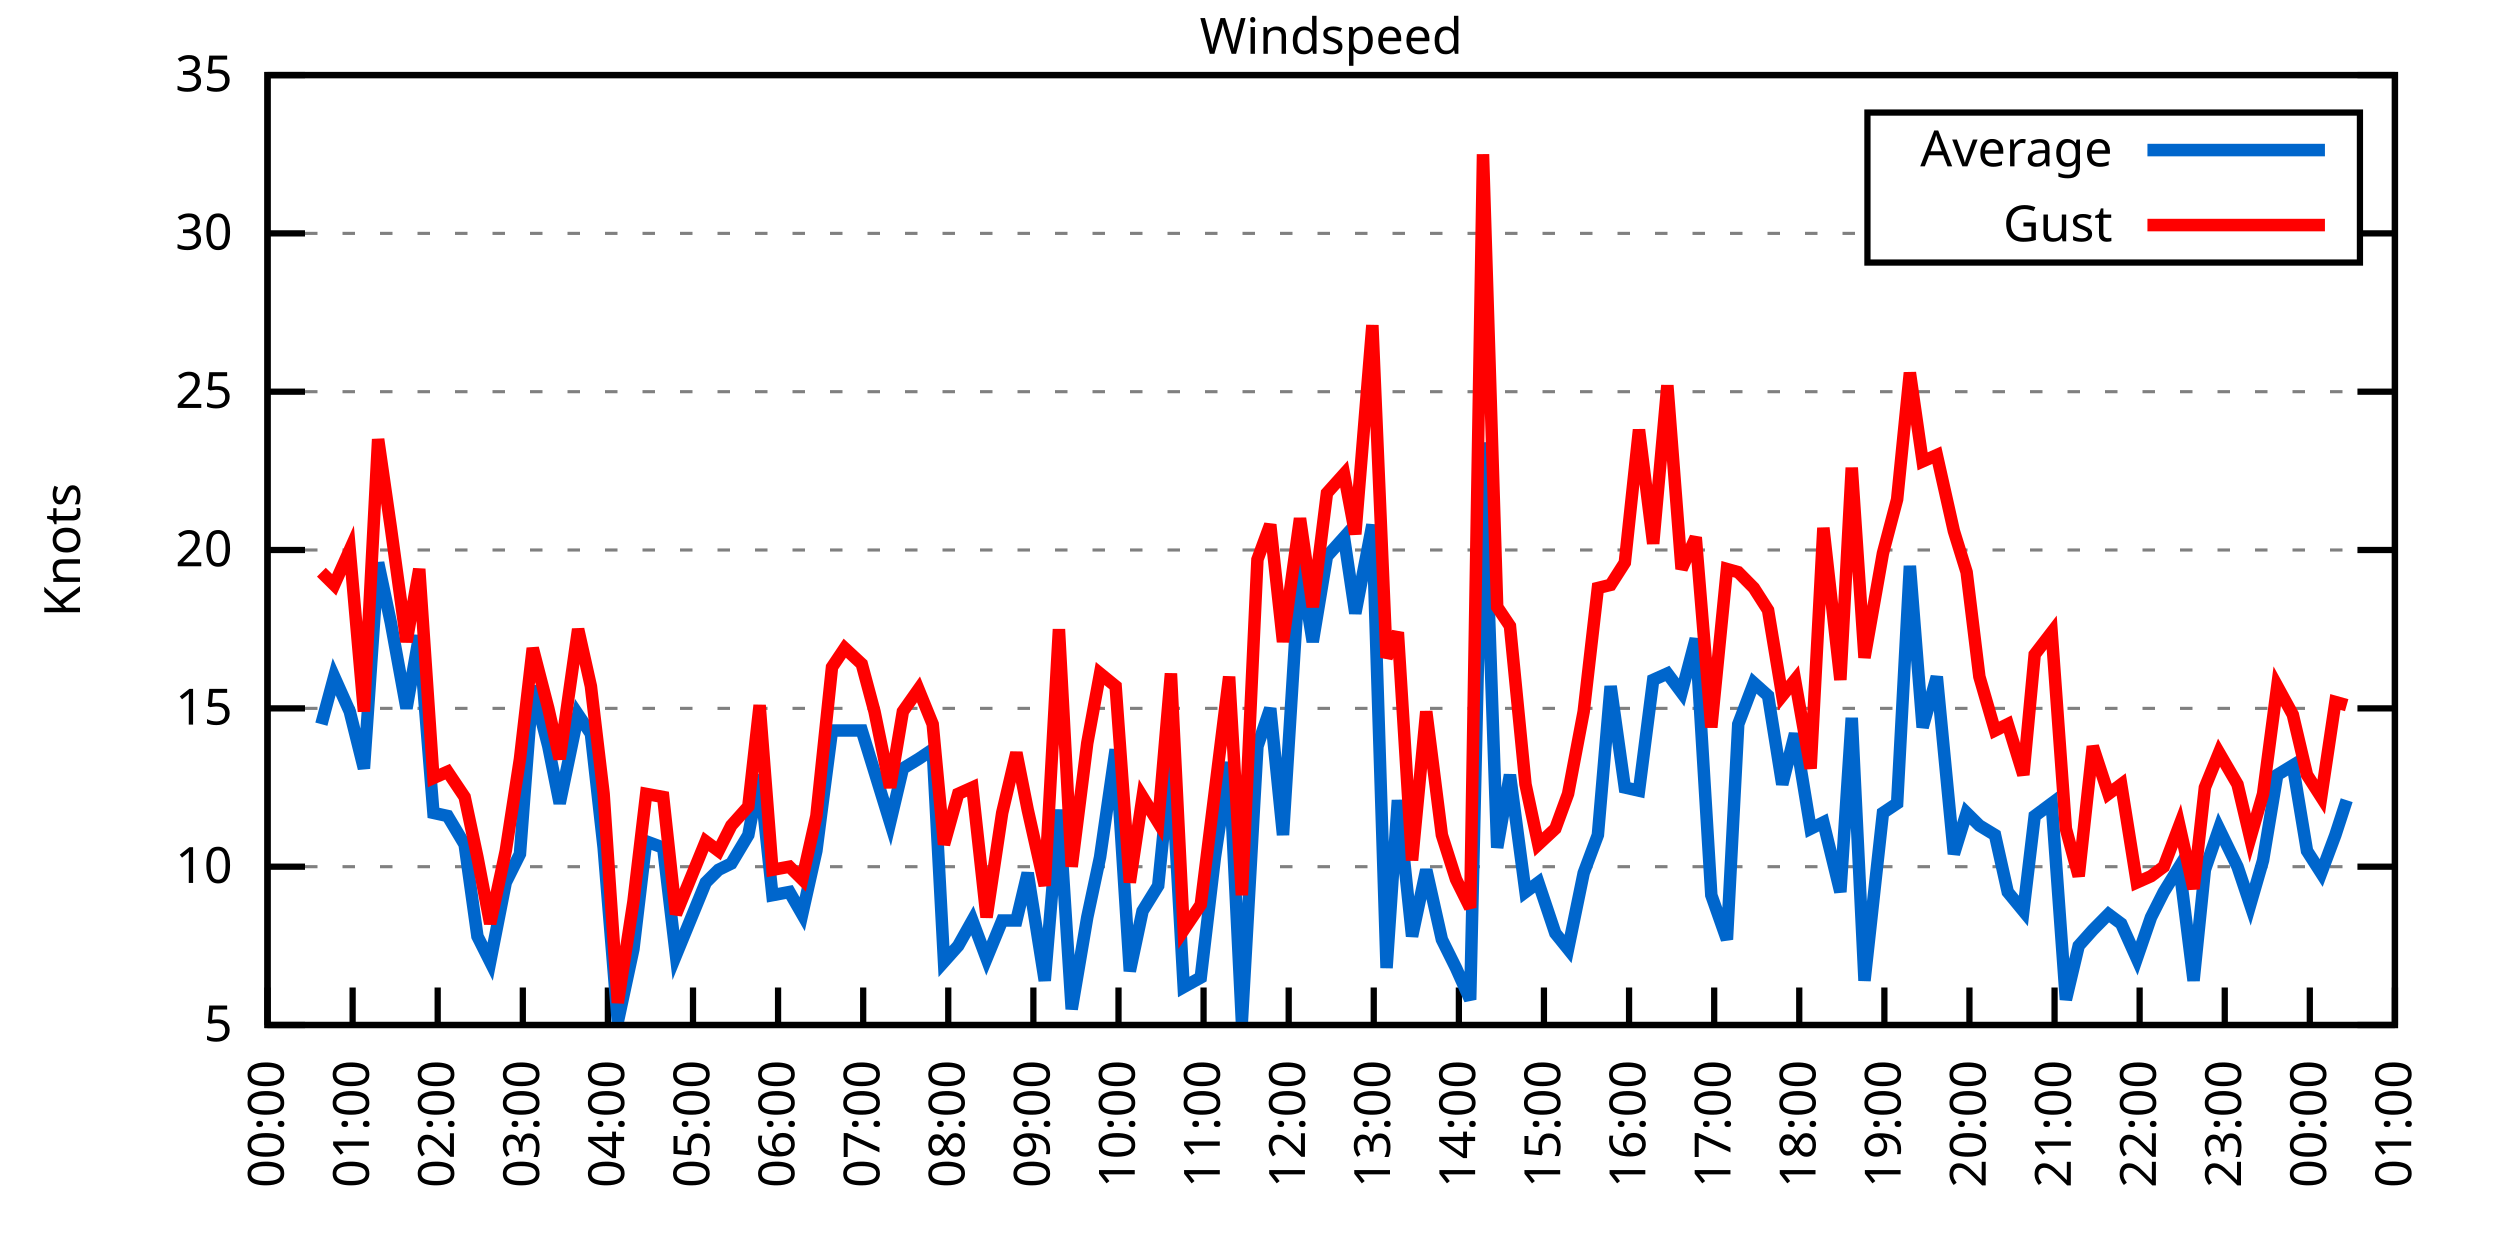
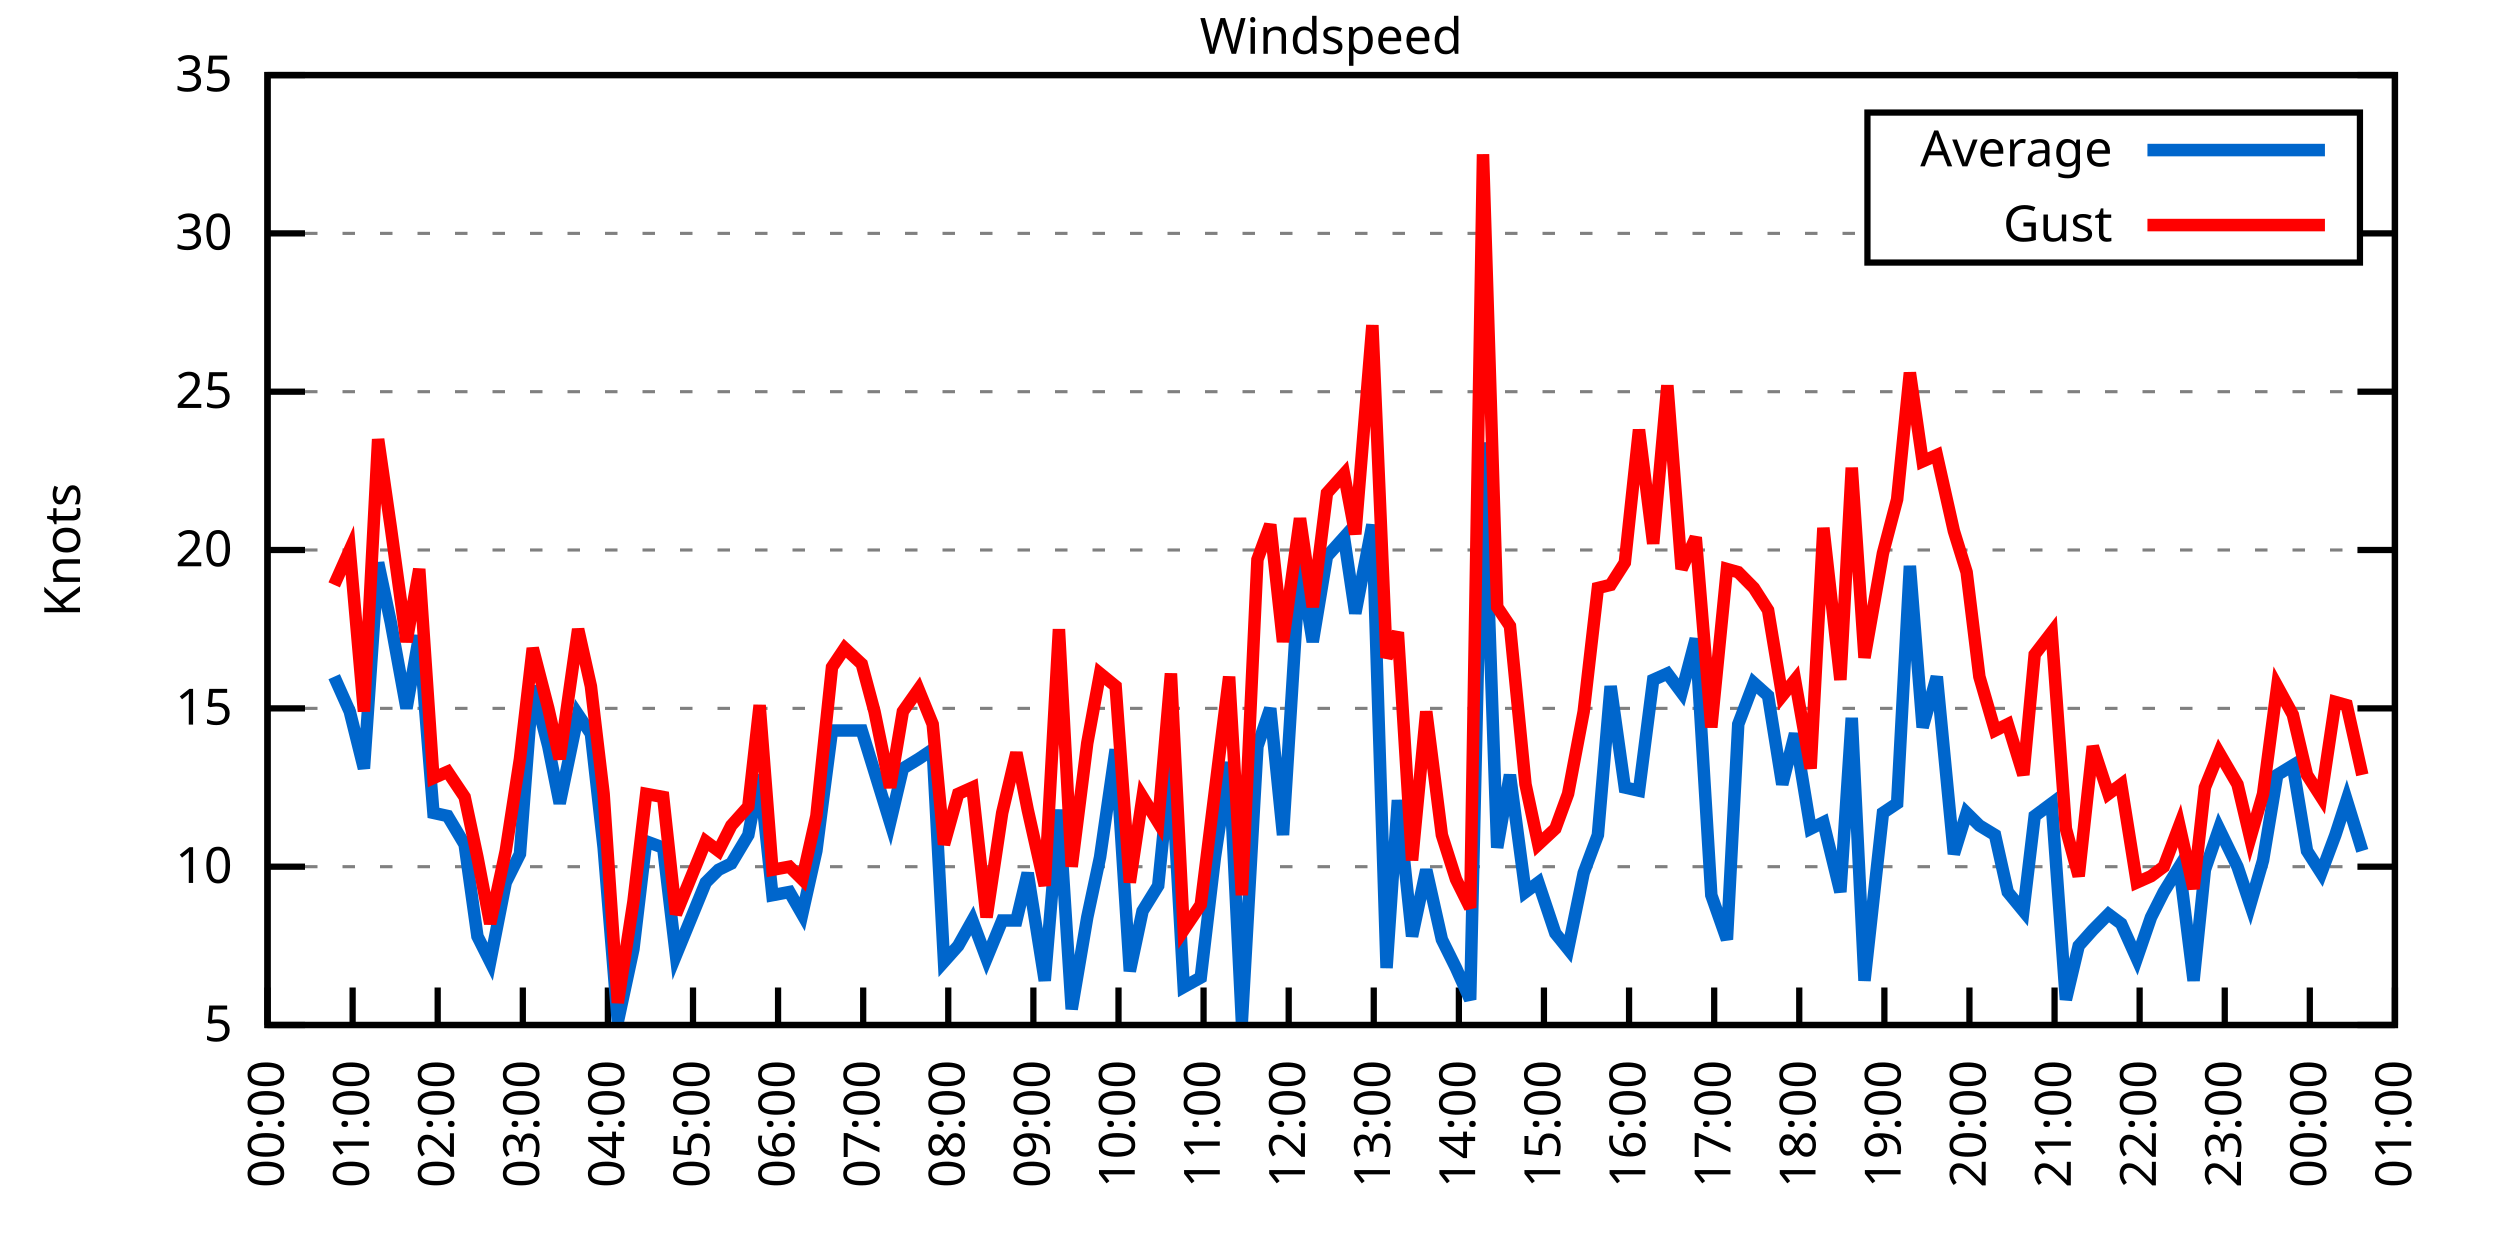
<svg xmlns="http://www.w3.org/2000/svg" xmlns:xlink="http://www.w3.org/1999/xlink" width="400" height="200" viewBox="0 0 400 200">
  <g id="gnuplot_canvas">
    <rect x="0" y="0" width="400" height="200" fill="none" />
    <defs>
      <circle id="gpDot" r="0.5" stroke-width="0.5" stroke="currentColor" />
      <path id="gpPt0" stroke-width="0.333" stroke="currentColor" d="M-1,0 h2 M0,-1 v2" />
      <path id="gpPt1" stroke-width="0.333" stroke="currentColor" d="M-1,-1 L1,1 M1,-1 L-1,1" />
      <path id="gpPt2" stroke-width="0.333" stroke="currentColor" d="M-1,0 L1,0 M0,-1 L0,1 M-1,-1 L1,1 M-1,1 L1,-1" />
      <rect id="gpPt3" stroke-width="0.333" stroke="currentColor" x="-1" y="-1" width="2" height="2" />
      <rect id="gpPt4" stroke-width="0.333" stroke="currentColor" fill="currentColor" x="-1" y="-1" width="2" height="2" />
      <circle id="gpPt5" stroke-width="0.333" stroke="currentColor" cx="0" cy="0" r="1" />
      <use xlink:href="#gpPt5" id="gpPt6" fill="currentColor" stroke="none" />
      <path id="gpPt7" stroke-width="0.333" stroke="currentColor" d="M0,-1.33 L-1.33,0.67 L1.33,0.67 z" />
      <use xlink:href="#gpPt7" id="gpPt8" fill="currentColor" stroke="none" />
      <use xlink:href="#gpPt7" id="gpPt9" stroke="currentColor" transform="rotate(180)" />
      <use xlink:href="#gpPt9" id="gpPt10" fill="currentColor" stroke="none" />
      <use xlink:href="#gpPt3" id="gpPt11" stroke="currentColor" transform="rotate(45)" />
      <use xlink:href="#gpPt11" id="gpPt12" fill="currentColor" stroke="none" />
      <path id="gpPt13" stroke-width="0.333" stroke="currentColor" d="M0,1.330 L1.265,0.411 L0.782,-1.067 L-0.782,-1.076 L-1.265,0.411 z" />
      <use xlink:href="#gpPt13" id="gpPt14" fill="currentColor" stroke="none" />
      <filter id="textbox" filterUnits="objectBoundingBox" x="0" y="0" height="1" width="1">
        <feFlood flood-color="white" flood-opacity="1" result="bgnd" />
        <feComposite in="SourceGraphic" in2="bgnd" operator="atop" />
      </filter>
      <filter id="greybox" filterUnits="objectBoundingBox" x="0" y="0" height="1" width="1">
        <feFlood flood-color="lightgrey" flood-opacity="1" result="grey" />
        <feComposite in="SourceGraphic" in2="grey" operator="atop" />
      </filter>
    </defs>
    <g fill="none" color="white" stroke="currentColor" stroke-width="1.00" stroke-linecap="butt" stroke-linejoin="miter">
</g>
    <g fill="none" color="black" stroke="currentColor" stroke-width="1.00" stroke-linecap="butt" stroke-linejoin="miter">
      <g stroke="none" shape-rendering="crispEdges">
        <polygon fill="rgb(255, 255, 255)" points="42.80,164.00 383.18,164.00 383.18,12.02 42.80,12.02 " />
      </g>
    </g>
    <g fill="none" color="black" stroke="currentColor" stroke-width="1.00" stroke-linecap="butt" stroke-linejoin="miter">
</g>
    <g fill="none" color="black" stroke="black" stroke-width="0.50" stroke-linecap="butt" stroke-linejoin="miter">
</g>
    <g fill="none" color="gray" stroke="currentColor" stroke-width="0.50" stroke-linecap="butt" stroke-linejoin="miter">
      <path stroke="gray" stroke-dasharray="2,4" class="gridline" d="M42.80,164.00 L383.19,164.00  " />
    </g>
    <g fill="none" color="gray" stroke="gray" stroke-width="1.00" stroke-linecap="butt" stroke-linejoin="miter">
</g>
    <g fill="none" color="black" stroke="currentColor" stroke-width="1.00" stroke-linecap="butt" stroke-linejoin="miter">
      <path stroke="black" d="M42.80,164.00 L48.80,164.00 M383.19,164.00 L377.19,164.00  " />
      <g transform="translate(37.20,166.60)" stroke="none" fill="black" font-family="Sans" font-size="8.00" text-anchor="end">
        <text>
          <tspan font-family="Sans"> 5</tspan>
        </text>
      </g>
    </g>
    <g fill="none" color="black" stroke="currentColor" stroke-width="1.00" stroke-linecap="butt" stroke-linejoin="miter">
</g>
    <g fill="none" color="black" stroke="black" stroke-width="0.50" stroke-linecap="butt" stroke-linejoin="miter">
</g>
    <g fill="none" color="gray" stroke="currentColor" stroke-width="0.50" stroke-linecap="butt" stroke-linejoin="miter">
      <path stroke="gray" stroke-dasharray="2,4" class="gridline" d="M42.80,138.67 L383.19,138.67  " />
    </g>
    <g fill="none" color="gray" stroke="gray" stroke-width="1.00" stroke-linecap="butt" stroke-linejoin="miter">
</g>
    <g fill="none" color="black" stroke="currentColor" stroke-width="1.00" stroke-linecap="butt" stroke-linejoin="miter">
      <path stroke="black" d="M42.80,138.67 L48.80,138.67 M383.19,138.67 L377.19,138.67  " />
      <g transform="translate(37.20,141.27)" stroke="none" fill="black" font-family="Sans" font-size="8.00" text-anchor="end">
        <text>
          <tspan font-family="Sans"> 10</tspan>
        </text>
      </g>
    </g>
    <g fill="none" color="black" stroke="currentColor" stroke-width="1.00" stroke-linecap="butt" stroke-linejoin="miter">
</g>
    <g fill="none" color="black" stroke="black" stroke-width="0.50" stroke-linecap="butt" stroke-linejoin="miter">
</g>
    <g fill="none" color="gray" stroke="currentColor" stroke-width="0.50" stroke-linecap="butt" stroke-linejoin="miter">
      <path stroke="gray" stroke-dasharray="2,4" class="gridline" d="M42.80,113.34 L383.19,113.34  " />
    </g>
    <g fill="none" color="gray" stroke="gray" stroke-width="1.00" stroke-linecap="butt" stroke-linejoin="miter">
</g>
    <g fill="none" color="black" stroke="currentColor" stroke-width="1.00" stroke-linecap="butt" stroke-linejoin="miter">
      <path stroke="black" d="M42.80,113.34 L48.80,113.34 M383.19,113.34 L377.19,113.34  " />
      <g transform="translate(37.20,115.94)" stroke="none" fill="black" font-family="Sans" font-size="8.00" text-anchor="end">
        <text>
          <tspan font-family="Sans"> 15</tspan>
        </text>
      </g>
    </g>
    <g fill="none" color="black" stroke="currentColor" stroke-width="1.00" stroke-linecap="butt" stroke-linejoin="miter">
</g>
    <g fill="none" color="black" stroke="black" stroke-width="0.50" stroke-linecap="butt" stroke-linejoin="miter">
</g>
    <g fill="none" color="gray" stroke="currentColor" stroke-width="0.50" stroke-linecap="butt" stroke-linejoin="miter">
      <path stroke="gray" stroke-dasharray="2,4" class="gridline" d="M42.80,88.00 L383.19,88.00  " />
    </g>
    <g fill="none" color="gray" stroke="gray" stroke-width="1.00" stroke-linecap="butt" stroke-linejoin="miter">
</g>
    <g fill="none" color="black" stroke="currentColor" stroke-width="1.00" stroke-linecap="butt" stroke-linejoin="miter">
      <path stroke="black" d="M42.80,88.00 L48.80,88.00 M383.19,88.00 L377.19,88.00  " />
      <g transform="translate(37.20,90.60)" stroke="none" fill="black" font-family="Sans" font-size="8.00" text-anchor="end">
        <text>
          <tspan font-family="Sans"> 20</tspan>
        </text>
      </g>
    </g>
    <g fill="none" color="black" stroke="currentColor" stroke-width="1.00" stroke-linecap="butt" stroke-linejoin="miter">
</g>
    <g fill="none" color="black" stroke="black" stroke-width="0.50" stroke-linecap="butt" stroke-linejoin="miter">
</g>
    <g fill="none" color="gray" stroke="currentColor" stroke-width="0.50" stroke-linecap="butt" stroke-linejoin="miter">
      <path stroke="gray" stroke-dasharray="2,4" class="gridline" d="M42.80,62.67 L383.19,62.67  " />
    </g>
    <g fill="none" color="gray" stroke="gray" stroke-width="1.00" stroke-linecap="butt" stroke-linejoin="miter">
</g>
    <g fill="none" color="black" stroke="currentColor" stroke-width="1.00" stroke-linecap="butt" stroke-linejoin="miter">
      <path stroke="black" d="M42.80,62.67 L48.80,62.67 M383.19,62.67 L377.19,62.67  " />
      <g transform="translate(37.20,65.27)" stroke="none" fill="black" font-family="Sans" font-size="8.00" text-anchor="end">
        <text>
          <tspan font-family="Sans"> 25</tspan>
        </text>
      </g>
    </g>
    <g fill="none" color="black" stroke="currentColor" stroke-width="1.00" stroke-linecap="butt" stroke-linejoin="miter">
</g>
    <g fill="none" color="black" stroke="black" stroke-width="0.50" stroke-linecap="butt" stroke-linejoin="miter">
</g>
    <g fill="none" color="gray" stroke="currentColor" stroke-width="0.50" stroke-linecap="butt" stroke-linejoin="miter">
      <path stroke="gray" stroke-dasharray="2,4" class="gridline" d="M42.80,37.34 L298.79,37.34 M377.59,37.34 L383.19,37.34  " />
    </g>
    <g fill="none" color="gray" stroke="gray" stroke-width="1.00" stroke-linecap="butt" stroke-linejoin="miter">
</g>
    <g fill="none" color="black" stroke="currentColor" stroke-width="1.00" stroke-linecap="butt" stroke-linejoin="miter">
      <path stroke="black" d="M42.80,37.34 L48.80,37.34 M383.19,37.34 L377.19,37.34  " />
      <g transform="translate(37.20,39.94)" stroke="none" fill="black" font-family="Sans" font-size="8.00" text-anchor="end">
        <text>
          <tspan font-family="Sans"> 30</tspan>
        </text>
      </g>
    </g>
    <g fill="none" color="black" stroke="currentColor" stroke-width="1.00" stroke-linecap="butt" stroke-linejoin="miter">
</g>
    <g fill="none" color="black" stroke="black" stroke-width="0.50" stroke-linecap="butt" stroke-linejoin="miter">
</g>
    <g fill="none" color="gray" stroke="currentColor" stroke-width="0.50" stroke-linecap="butt" stroke-linejoin="miter">
      <path stroke="gray" stroke-dasharray="2,4" class="gridline" d="M42.80,12.01 L383.19,12.01  " />
    </g>
    <g fill="none" color="gray" stroke="gray" stroke-width="1.00" stroke-linecap="butt" stroke-linejoin="miter">
</g>
    <g fill="none" color="black" stroke="currentColor" stroke-width="1.00" stroke-linecap="butt" stroke-linejoin="miter">
      <path stroke="black" d="M42.80,12.01 L48.80,12.01 M383.19,12.01 L377.19,12.01  " />
      <g transform="translate(37.20,14.61)" stroke="none" fill="black" font-family="Sans" font-size="8.00" text-anchor="end">
        <text>
          <tspan font-family="Sans"> 35</tspan>
        </text>
      </g>
    </g>
    <g fill="none" color="black" stroke="currentColor" stroke-width="1.00" stroke-linecap="butt" stroke-linejoin="miter">
      <path stroke="black" d="M42.80,164.00 L42.80,158.00  " />
      <g transform="translate(45.40,169.60) rotate(270.00)" stroke="none" fill="black" font-family="Sans" font-size="8.00" text-anchor="end">
        <text>
          <tspan font-family="Sans">00:00</tspan>
        </text>
      </g>
    </g>
    <g fill="none" color="black" stroke="currentColor" stroke-width="1.00" stroke-linecap="butt" stroke-linejoin="miter">
      <path stroke="black" d="M56.42,164.00 L56.42,158.00  " />
      <g transform="translate(59.02,169.60) rotate(270.00)" stroke="none" fill="black" font-family="Sans" font-size="8.00" text-anchor="end">
        <text>
          <tspan font-family="Sans">01:00</tspan>
        </text>
      </g>
    </g>
    <g fill="none" color="black" stroke="currentColor" stroke-width="1.00" stroke-linecap="butt" stroke-linejoin="miter">
      <path stroke="black" d="M70.03,164.00 L70.03,158.00  " />
      <g transform="translate(72.63,169.60) rotate(270.00)" stroke="none" fill="black" font-family="Sans" font-size="8.00" text-anchor="end">
        <text>
          <tspan font-family="Sans">02:00</tspan>
        </text>
      </g>
    </g>
    <g fill="none" color="black" stroke="currentColor" stroke-width="1.00" stroke-linecap="butt" stroke-linejoin="miter">
      <path stroke="black" d="M83.65,164.00 L83.65,158.00  " />
      <g transform="translate(86.25,169.60) rotate(270.00)" stroke="none" fill="black" font-family="Sans" font-size="8.00" text-anchor="end">
        <text>
          <tspan font-family="Sans">03:00</tspan>
        </text>
      </g>
    </g>
    <g fill="none" color="black" stroke="currentColor" stroke-width="1.00" stroke-linecap="butt" stroke-linejoin="miter">
      <path stroke="black" d="M97.26,164.00 L97.26,158.00  " />
      <g transform="translate(99.86,169.60) rotate(270.00)" stroke="none" fill="black" font-family="Sans" font-size="8.00" text-anchor="end">
        <text>
          <tspan font-family="Sans">04:00</tspan>
        </text>
      </g>
    </g>
    <g fill="none" color="black" stroke="currentColor" stroke-width="1.00" stroke-linecap="butt" stroke-linejoin="miter">
      <path stroke="black" d="M110.88,164.00 L110.88,158.00  " />
      <g transform="translate(113.48,169.60) rotate(270.00)" stroke="none" fill="black" font-family="Sans" font-size="8.00" text-anchor="end">
        <text>
          <tspan font-family="Sans">05:00</tspan>
        </text>
      </g>
    </g>
    <g fill="none" color="black" stroke="currentColor" stroke-width="1.00" stroke-linecap="butt" stroke-linejoin="miter">
      <path stroke="black" d="M124.49,164.00 L124.49,158.00  " />
      <g transform="translate(127.09,169.60) rotate(270.00)" stroke="none" fill="black" font-family="Sans" font-size="8.00" text-anchor="end">
        <text>
          <tspan font-family="Sans">06:00</tspan>
        </text>
      </g>
    </g>
    <g fill="none" color="black" stroke="currentColor" stroke-width="1.00" stroke-linecap="butt" stroke-linejoin="miter">
      <path stroke="black" d="M138.11,164.00 L138.11,158.00  " />
      <g transform="translate(140.71,169.60) rotate(270.00)" stroke="none" fill="black" font-family="Sans" font-size="8.00" text-anchor="end">
        <text>
          <tspan font-family="Sans">07:00</tspan>
        </text>
      </g>
    </g>
    <g fill="none" color="black" stroke="currentColor" stroke-width="1.00" stroke-linecap="butt" stroke-linejoin="miter">
      <path stroke="black" d="M151.72,164.00 L151.72,158.00  " />
      <g transform="translate(154.32,169.60) rotate(270.00)" stroke="none" fill="black" font-family="Sans" font-size="8.00" text-anchor="end">
        <text>
          <tspan font-family="Sans">08:00</tspan>
        </text>
      </g>
    </g>
    <g fill="none" color="black" stroke="currentColor" stroke-width="1.00" stroke-linecap="butt" stroke-linejoin="miter">
      <path stroke="black" d="M165.34,164.00 L165.34,158.00  " />
      <g transform="translate(167.94,169.60) rotate(270.00)" stroke="none" fill="black" font-family="Sans" font-size="8.00" text-anchor="end">
        <text>
          <tspan font-family="Sans">09:00</tspan>
        </text>
      </g>
    </g>
    <g fill="none" color="black" stroke="currentColor" stroke-width="1.00" stroke-linecap="butt" stroke-linejoin="miter">
      <path stroke="black" d="M178.96,164.00 L178.96,158.00  " />
      <g transform="translate(181.56,169.60) rotate(270.00)" stroke="none" fill="black" font-family="Sans" font-size="8.00" text-anchor="end">
        <text>
          <tspan font-family="Sans">10:00</tspan>
        </text>
      </g>
    </g>
    <g fill="none" color="black" stroke="currentColor" stroke-width="1.00" stroke-linecap="butt" stroke-linejoin="miter">
      <path stroke="black" d="M192.57,164.00 L192.57,158.00  " />
      <g transform="translate(195.17,169.60) rotate(270.00)" stroke="none" fill="black" font-family="Sans" font-size="8.00" text-anchor="end">
        <text>
          <tspan font-family="Sans">11:00</tspan>
        </text>
      </g>
    </g>
    <g fill="none" color="black" stroke="currentColor" stroke-width="1.00" stroke-linecap="butt" stroke-linejoin="miter">
      <path stroke="black" d="M206.19,164.00 L206.19,158.00  " />
      <g transform="translate(208.79,169.60) rotate(270.00)" stroke="none" fill="black" font-family="Sans" font-size="8.00" text-anchor="end">
        <text>
          <tspan font-family="Sans">12:00</tspan>
        </text>
      </g>
    </g>
    <g fill="none" color="black" stroke="currentColor" stroke-width="1.00" stroke-linecap="butt" stroke-linejoin="miter">
      <path stroke="black" d="M219.80,164.00 L219.80,158.00  " />
      <g transform="translate(222.40,169.60) rotate(270.00)" stroke="none" fill="black" font-family="Sans" font-size="8.00" text-anchor="end">
        <text>
          <tspan font-family="Sans">13:00</tspan>
        </text>
      </g>
    </g>
    <g fill="none" color="black" stroke="currentColor" stroke-width="1.00" stroke-linecap="butt" stroke-linejoin="miter">
      <path stroke="black" d="M233.42,164.00 L233.42,158.00  " />
      <g transform="translate(236.02,169.60) rotate(270.00)" stroke="none" fill="black" font-family="Sans" font-size="8.00" text-anchor="end">
        <text>
          <tspan font-family="Sans">14:00</tspan>
        </text>
      </g>
    </g>
    <g fill="none" color="black" stroke="currentColor" stroke-width="1.00" stroke-linecap="butt" stroke-linejoin="miter">
      <path stroke="black" d="M247.03,164.00 L247.03,158.00  " />
      <g transform="translate(249.63,169.60) rotate(270.00)" stroke="none" fill="black" font-family="Sans" font-size="8.00" text-anchor="end">
        <text>
          <tspan font-family="Sans">15:00</tspan>
        </text>
      </g>
    </g>
    <g fill="none" color="black" stroke="currentColor" stroke-width="1.00" stroke-linecap="butt" stroke-linejoin="miter">
      <path stroke="black" d="M260.65,164.00 L260.65,158.00  " />
      <g transform="translate(263.25,169.60) rotate(270.00)" stroke="none" fill="black" font-family="Sans" font-size="8.00" text-anchor="end">
        <text>
          <tspan font-family="Sans">16:00</tspan>
        </text>
      </g>
    </g>
    <g fill="none" color="black" stroke="currentColor" stroke-width="1.00" stroke-linecap="butt" stroke-linejoin="miter">
      <path stroke="black" d="M274.27,164.00 L274.27,158.00  " />
      <g transform="translate(276.87,169.60) rotate(270.00)" stroke="none" fill="black" font-family="Sans" font-size="8.00" text-anchor="end">
        <text>
          <tspan font-family="Sans">17:00</tspan>
        </text>
      </g>
    </g>
    <g fill="none" color="black" stroke="currentColor" stroke-width="1.00" stroke-linecap="butt" stroke-linejoin="miter">
      <path stroke="black" d="M287.88,164.00 L287.88,158.00  " />
      <g transform="translate(290.48,169.60) rotate(270.00)" stroke="none" fill="black" font-family="Sans" font-size="8.00" text-anchor="end">
        <text>
          <tspan font-family="Sans">18:00</tspan>
        </text>
      </g>
    </g>
    <g fill="none" color="black" stroke="currentColor" stroke-width="1.00" stroke-linecap="butt" stroke-linejoin="miter">
      <path stroke="black" d="M301.50,164.00 L301.50,158.00  " />
      <g transform="translate(304.10,169.60) rotate(270.00)" stroke="none" fill="black" font-family="Sans" font-size="8.00" text-anchor="end">
        <text>
          <tspan font-family="Sans">19:00</tspan>
        </text>
      </g>
    </g>
    <g fill="none" color="black" stroke="currentColor" stroke-width="1.00" stroke-linecap="butt" stroke-linejoin="miter">
      <path stroke="black" d="M315.11,164.00 L315.11,158.00  " />
      <g transform="translate(317.71,169.60) rotate(270.00)" stroke="none" fill="black" font-family="Sans" font-size="8.00" text-anchor="end">
        <text>
          <tspan font-family="Sans">20:00</tspan>
        </text>
      </g>
    </g>
    <g fill="none" color="black" stroke="currentColor" stroke-width="1.00" stroke-linecap="butt" stroke-linejoin="miter">
      <path stroke="black" d="M328.73,164.00 L328.73,158.00  " />
      <g transform="translate(331.33,169.60) rotate(270.00)" stroke="none" fill="black" font-family="Sans" font-size="8.00" text-anchor="end">
        <text>
          <tspan font-family="Sans">21:00</tspan>
        </text>
      </g>
    </g>
    <g fill="none" color="black" stroke="currentColor" stroke-width="1.00" stroke-linecap="butt" stroke-linejoin="miter">
      <path stroke="black" d="M342.34,164.00 L342.34,158.00  " />
      <g transform="translate(344.94,169.60) rotate(270.00)" stroke="none" fill="black" font-family="Sans" font-size="8.00" text-anchor="end">
        <text>
          <tspan font-family="Sans">22:00</tspan>
        </text>
      </g>
    </g>
    <g fill="none" color="black" stroke="currentColor" stroke-width="1.00" stroke-linecap="butt" stroke-linejoin="miter">
      <path stroke="black" d="M355.96,164.00 L355.96,158.00  " />
      <g transform="translate(358.56,169.60) rotate(270.00)" stroke="none" fill="black" font-family="Sans" font-size="8.00" text-anchor="end">
        <text>
          <tspan font-family="Sans">23:00</tspan>
        </text>
      </g>
    </g>
    <g fill="none" color="black" stroke="currentColor" stroke-width="1.00" stroke-linecap="butt" stroke-linejoin="miter">
      <path stroke="black" d="M369.57,164.00 L369.57,158.00  " />
      <g transform="translate(372.17,169.60) rotate(270.00)" stroke="none" fill="black" font-family="Sans" font-size="8.00" text-anchor="end">
        <text>
          <tspan font-family="Sans">00:00</tspan>
        </text>
      </g>
    </g>
    <g fill="none" color="black" stroke="currentColor" stroke-width="1.00" stroke-linecap="butt" stroke-linejoin="miter">
      <path stroke="black" d="M383.19,164.00 L383.19,158.00  " />
      <g transform="translate(385.79,169.60) rotate(270.00)" stroke="none" fill="black" font-family="Sans" font-size="8.00" text-anchor="end">
        <text>
          <tspan font-family="Sans">01:00</tspan>
        </text>
      </g>
    </g>
    <g fill="none" color="black" stroke="currentColor" stroke-width="1.00" stroke-linecap="butt" stroke-linejoin="miter">
</g>
    <g fill="none" color="black" stroke="currentColor" stroke-width="1.00" stroke-linecap="butt" stroke-linejoin="miter">
      <path stroke="black" d="M42.80,12.01 L42.80,164.00 L383.19,164.00 L383.19,12.01 L42.80,12.01 Z  " />
    </g>
    <g fill="none" color="black" stroke="currentColor" stroke-width="1.00" stroke-linecap="butt" stroke-linejoin="miter">
</g>
    <g fill="none" color="black" stroke="currentColor" stroke-width="1.00" stroke-linecap="butt" stroke-linejoin="miter">
      <path stroke="black" d="M298.79,42.01 L298.79,18.01 L377.59,18.01 L377.59,42.01 L298.79,42.01 Z  " />
    </g>
    <g id="Windspeed_plot_1">
      <g fill="none" color="white" stroke="black" stroke-width="2.00" stroke-linecap="butt" stroke-linejoin="miter">
</g>
      <g fill="none" color="black" stroke="currentColor" stroke-width="2.00" stroke-linecap="butt" stroke-linejoin="miter">
        <g transform="translate(337.99,26.61)" stroke="none" fill="black" font-family="Sans" font-size="8.00" text-anchor="end">
          <text>
            <tspan font-family="Sans">Average</tspan>
          </text>
        </g>
      </g>
      <g fill="none" color="black" stroke="currentColor" stroke-width="2.00" stroke-linecap="butt" stroke-linejoin="miter">
-         <path stroke="rgb(  0, 102, 204)" d="M343.59,24.01 L371.99,24.01 M51.42,115.87 L53.47,108.27 L55.96,113.84 L58.23,122.96 L60.50,90.03 L62.54,99.66   L65.04,113.34 L67.08,101.68 L69.35,130.06 L71.62,130.56 L74.34,135.12 L76.39,149.81 L78.43,153.87 L80.92,141.20   L83.19,136.64 L85.24,109.79 L87.73,119.42 L89.55,128.54 L92.50,114.35 L94.54,117.39 L96.58,135.63 L98.85,163.49   L101.35,151.84 L103.39,134.62 L106.11,135.63 L108.15,152.85 L112.92,141.20 L114.96,139.17 L117.01,138.16 L119.73,133.60   L121.54,123.98 L123.59,143.23 L126.31,142.72 L128.35,146.27 L130.62,136.14 L133.12,116.88 L135.16,116.88 L137.88,116.88   L139.92,123.47 L142.42,131.58 L144.46,122.96 L146.96,121.44 L149.23,119.92 L151.04,153.87 L153.31,151.33 L155.58,147.28   L157.85,153.36 L160.35,147.28 L162.62,147.28 L164.43,139.68 L167.16,156.91 L169.43,129.55 L171.47,161.47 L173.96,146.77   L176.01,137.15 L178.50,119.92 L180.77,155.39 L182.81,145.76 L185.31,141.71 L187.35,121.44 L189.39,157.92 L192.12,156.40   L194.39,137.15 L196.66,121.95 L198.70,163.49 L201.19,119.42 L203.24,113.34 L205.28,133.60 L208.00,90.03 L210.04,102.70   L212.31,89.02 L215.04,85.98 L216.85,98.14 L219.58,83.95 L221.85,154.88 L223.66,128.03 L225.93,149.81 L228.20,139.17   L230.70,150.32 L232.96,154.88 L235.23,159.95 L237.28,70.78 L239.55,135.63 L241.59,123.98 L244.08,142.72 L246.13,141.20   L248.85,149.31 L250.89,151.84 L253.39,139.68 L255.66,133.60 L257.70,109.79 L259.97,126.00 L262.24,126.51 L264.51,108.78   L266.78,107.76 L269.05,110.80 L271.32,102.19 L273.81,143.23 L276.31,150.32 L278.12,115.87 L280.62,109.28 L282.89,111.31   L285.16,125.50 L287.20,117.39 L289.70,132.59 L291.74,131.58 L294.46,142.72 L296.28,114.86 L298.32,156.91 L301.27,130.06   L303.54,128.54 L305.58,90.54 L307.62,116.38 L309.89,108.27 L312.62,136.64 L314.66,130.06 L316.70,132.08 L319.20,133.60   L321.24,142.72 L323.74,145.76 L325.55,130.56 L328.27,128.54 L330.54,159.95 L332.59,151.33 L334.85,148.80 L337.35,146.27   L339.39,147.79 L341.89,153.36 L344.16,146.77 L346.20,142.72 L348.70,138.67 L350.97,156.91 L352.78,139.17 L355.05,132.59   L358.00,138.67 L360.04,144.75 L362.09,137.66 L364.36,123.98 L366.85,122.46 L369.12,136.14 L371.39,139.68 L373.66,133.60   L375.47,128.03  " />
+         <path stroke="rgb(  0, 102, 204)" d="M343.59,24.01 L371.99,24.01 M53.47,108.27 L55.96,113.84 L58.23,122.96 L60.50,90.03 L62.54,99.66 L65.04,113.34   L67.08,101.68 L69.35,130.06 L71.62,130.56 L74.34,135.12 L76.39,149.81 L78.43,153.87 L80.92,141.20 L83.19,136.64   L85.24,109.79 L87.73,119.42 L89.55,128.54 L92.50,114.35 L94.54,117.39 L96.58,135.63 L98.85,163.49 L101.35,151.84   L103.39,134.62 L106.11,135.63 L108.15,152.85 L112.92,141.20 L114.96,139.17 L117.01,138.16 L119.73,133.60 L121.54,123.98   L123.59,143.23 L126.31,142.72 L128.35,146.27 L130.62,136.14 L133.12,116.88 L135.16,116.88 L137.88,116.88 L139.92,123.47   L142.42,131.58 L144.46,122.96 L146.96,121.44 L149.23,119.92 L151.04,153.87 L153.31,151.33 L155.58,147.28 L157.85,153.36   L160.35,147.28 L162.62,147.28 L164.43,139.68 L167.16,156.91 L169.43,129.55 L171.47,161.47 L173.96,146.77 L176.01,137.15   L178.50,119.92 L180.77,155.39 L182.81,145.76 L185.31,141.71 L187.35,121.44 L189.39,157.92 L192.12,156.40 L194.39,137.15   L196.66,121.95 L198.70,163.49 L201.19,119.42 L203.24,113.34 L205.28,133.60 L208.00,90.03 L210.04,102.70 L212.31,89.02   L215.04,85.98 L216.85,98.14 L219.58,83.95 L221.85,154.88 L223.66,128.03 L225.93,149.81 L228.20,139.17 L230.70,150.32   L232.96,154.88 L235.23,159.95 L237.28,70.78 L239.55,135.63 L241.59,123.98 L244.08,142.72 L246.13,141.20 L248.85,149.31   L250.89,151.84 L253.39,139.68 L255.66,133.60 L257.70,109.79 L259.97,126.00 L262.24,126.51 L264.51,108.78 L266.78,107.76   L269.05,110.80 L271.32,102.19 L273.81,143.23 L276.31,150.32 L278.12,115.87 L280.62,109.28 L282.89,111.31 L285.16,125.50   L287.20,117.39 L289.70,132.59 L291.74,131.58 L294.46,142.72 L296.28,114.86 L298.32,156.91 L301.27,130.06 L303.54,128.54   L305.58,90.54 L307.62,116.38 L309.89,108.27 L312.62,136.64 L314.66,130.06 L316.70,132.08 L319.20,133.60 L321.24,142.72   L323.74,145.76 L325.55,130.56 L328.27,128.54 L330.54,159.95 L332.59,151.33 L334.85,148.80 L337.35,146.27 L339.39,147.79   L341.89,153.36 L344.16,146.77 L346.20,142.72 L348.70,138.67 L350.97,156.91 L352.78,139.17 L355.05,132.59 L358.00,138.67   L360.04,144.75 L362.09,137.66 L364.36,123.98 L366.85,122.46 L369.12,136.14 L371.39,139.68 L373.66,133.60 L375.47,128.03   L377.97,136.14  " />
      </g>
    </g>
    <g id="Windspeed_plot_2">
      <g fill="none" color="black" stroke="currentColor" stroke-width="2.00" stroke-linecap="butt" stroke-linejoin="miter">
        <g transform="translate(337.99,38.61)" stroke="none" fill="black" font-family="Sans" font-size="8.00" text-anchor="end">
          <text>
            <tspan font-family="Sans">Gust</tspan>
          </text>
        </g>
      </g>
      <g fill="none" color="black" stroke="currentColor" stroke-width="2.00" stroke-linecap="butt" stroke-linejoin="miter">
-         <path stroke="rgb(255,   0,   0)" d="M343.59,36.01 L371.99,36.01 M51.42,91.55 L53.47,93.58 L55.96,88.00 L58.23,113.84 L60.50,70.27 L62.54,84.46   L65.04,102.70 L67.08,91.04 L69.35,124.48 L71.62,123.47 L74.34,127.52 L76.39,137.15 L78.43,147.79 L80.92,136.14   L83.19,121.44 L85.24,103.71 L87.73,113.34 L89.55,121.44 L92.50,100.67 L94.54,109.79 L96.58,127.02 L98.85,160.45   L101.35,144.24 L103.39,127.02 L106.11,127.52 L108.15,146.27 L112.92,134.62 L114.96,136.14 L117.01,132.08 L119.73,129.04   L121.54,112.83 L123.59,139.17 L126.31,138.67 L128.35,140.69 L130.62,130.56 L133.12,106.75 L135.16,103.71 L137.88,106.24   L139.92,113.84 L142.42,126.00 L144.46,113.84 L146.96,110.30 L149.23,115.87 L151.04,135.12 L153.31,127.02 L155.58,126.00   L157.85,146.77 L160.35,130.06 L162.62,120.43 L164.43,129.55 L167.16,141.71 L169.43,100.67 L171.47,138.67 L173.96,118.91   L176.01,107.76 L178.50,109.79 L180.77,141.20 L182.81,127.52 L185.31,131.58 L187.35,107.76 L189.39,148.80 L192.12,144.75   L194.39,126.51 L196.66,108.27 L198.70,143.23 L201.19,89.52 L203.24,83.95 L205.28,102.70 L208.00,82.94 L210.04,97.12   L212.31,78.89 L215.04,75.85 L216.85,85.47 L219.58,52.03 L221.85,105.23 L223.66,101.18 L225.93,137.66 L228.20,113.84   L230.70,133.60 L232.96,140.69 L235.23,145.25 L237.28,24.68 L239.55,97.12 L241.59,100.16 L244.08,125.50 L246.13,135.12   L248.85,132.59 L250.89,127.02 L253.39,113.84 L255.66,94.08 L257.70,93.58 L259.97,90.03 L262.24,68.75 L264.51,86.99   L266.78,61.66 L269.05,91.04 L271.32,85.98 L273.81,116.38 L276.31,91.04 L278.12,91.55 L280.62,94.08 L282.89,97.63   L285.16,111.31 L287.20,108.78 L289.70,122.96 L291.74,84.46 L294.46,108.78 L296.28,74.83 L298.32,105.23 L301.27,88.51   L303.54,79.90 L305.58,59.63 L307.62,73.82 L309.89,72.81 L312.62,84.97 L314.66,91.55 L316.70,108.27 L319.20,116.88   L321.24,115.87 L323.74,123.98 L325.55,104.72 L328.27,101.18 L330.54,132.59 L332.59,140.19 L334.85,119.42 L337.35,127.02   L339.39,125.50 L341.89,141.20 L344.16,140.19 L346.20,138.67 L348.70,132.08 L350.97,142.21 L352.78,126.00 L355.05,120.43   L358.00,125.50 L360.04,134.11 L362.09,127.02 L364.36,109.79 L366.85,114.35 L369.12,123.98 L371.39,127.52 L373.66,112.32   L375.47,112.83  " />
+         <path stroke="rgb(255,   0,   0)" d="M343.59,36.01 L371.99,36.01 M53.47,93.58 L55.96,88.00 L58.23,113.84 L60.50,70.27 L62.54,84.46 L65.04,102.70   L67.08,91.04 L69.35,124.48 L71.62,123.47 L74.34,127.52 L76.39,137.15 L78.43,147.79 L80.92,136.14 L83.19,121.44   L85.24,103.71 L87.73,113.34 L89.55,121.44 L92.50,100.67 L94.54,109.79 L96.58,127.02 L98.85,160.45 L101.35,144.24   L103.39,127.02 L106.11,127.52 L108.15,146.27 L112.92,134.62 L114.96,136.14 L117.01,132.08 L119.73,129.04 L121.54,112.83   L123.59,139.17 L126.31,138.67 L128.35,140.69 L130.62,130.56 L133.12,106.75 L135.16,103.71 L137.88,106.24 L139.92,113.84   L142.42,126.00 L144.46,113.84 L146.96,110.30 L149.23,115.87 L151.04,135.12 L153.31,127.02 L155.58,126.00 L157.85,146.77   L160.35,130.06 L162.62,120.43 L164.43,129.55 L167.16,141.71 L169.43,100.67 L171.47,138.67 L173.96,118.91 L176.01,107.76   L178.50,109.79 L180.77,141.20 L182.81,127.52 L185.31,131.58 L187.35,107.76 L189.39,148.80 L192.12,144.75 L194.39,126.51   L196.66,108.27 L198.70,143.23 L201.19,89.52 L203.24,83.95 L205.28,102.70 L208.00,82.94 L210.04,97.12 L212.31,78.89   L215.04,75.85 L216.85,85.47 L219.58,52.03 L221.85,105.23 L223.66,101.18 L225.93,137.66 L228.20,113.84 L230.70,133.60   L232.96,140.69 L235.23,145.25 L237.28,24.68 L239.55,97.12 L241.59,100.16 L244.08,125.50 L246.13,135.12 L248.85,132.59   L250.89,127.02 L253.39,113.84 L255.66,94.08 L257.70,93.58 L259.97,90.03 L262.24,68.75 L264.51,86.99 L266.78,61.66   L269.05,91.04 L271.32,85.98 L273.81,116.38 L276.31,91.04 L278.12,91.55 L280.62,94.08 L282.89,97.63 L285.16,111.31   L287.20,108.78 L289.70,122.96 L291.74,84.46 L294.46,108.78 L296.28,74.83 L298.32,105.23 L301.27,88.51 L303.54,79.90   L305.58,59.63 L307.62,73.82 L309.89,72.81 L312.62,84.97 L314.66,91.55 L316.70,108.27 L319.20,116.88 L321.24,115.87   L323.74,123.98 L325.55,104.72 L328.27,101.18 L330.54,132.59 L332.59,140.19 L334.85,119.42 L337.35,127.02 L339.39,125.50   L341.89,141.20 L344.16,140.19 L346.20,138.67 L348.70,132.08 L350.97,142.21 L352.78,126.00 L355.05,120.43 L358.00,125.50   L360.04,134.11 L362.09,127.02 L364.36,109.79 L366.85,114.35 L369.12,123.98 L371.39,127.52 L373.66,112.32 L375.47,112.83   L377.97,123.98  " />
      </g>
    </g>
    <g fill="none" color="black" stroke="currentColor" stroke-width="2.00" stroke-linecap="butt" stroke-linejoin="miter">
</g>
    <g fill="none" color="black" stroke="black" stroke-width="1.00" stroke-linecap="butt" stroke-linejoin="miter">
</g>
    <g fill="none" color="black" stroke="currentColor" stroke-width="1.00" stroke-linecap="butt" stroke-linejoin="miter">
      <path stroke="black" d="M42.80,12.01 L42.80,164.00 L383.19,164.00 L383.19,12.01 L42.80,12.01 Z  " />
      <g transform="translate(12.80,88.01) rotate(270.00)" stroke="none" fill="black" font-family="Sans" font-size="8.00" text-anchor="middle">
        <text>
          <tspan font-family="Sans">Knots</tspan>
        </text>
      </g>
    </g>
    <g fill="none" color="black" stroke="currentColor" stroke-width="1.00" stroke-linecap="butt" stroke-linejoin="miter">
</g>
    <g fill="none" color="black" stroke="currentColor" stroke-width="1.00" stroke-linecap="butt" stroke-linejoin="miter">
      <g transform="translate(212.99,8.61)" stroke="none" fill="black" font-family="Sans" font-size="8.00" text-anchor="middle">
        <text>
          <tspan font-family="Sans">Windspeed</tspan>
        </text>
      </g>
    </g>
    <g fill="none" color="black" stroke="currentColor" stroke-width="1.00" stroke-linecap="butt" stroke-linejoin="miter">
</g>
  </g>
</svg>
